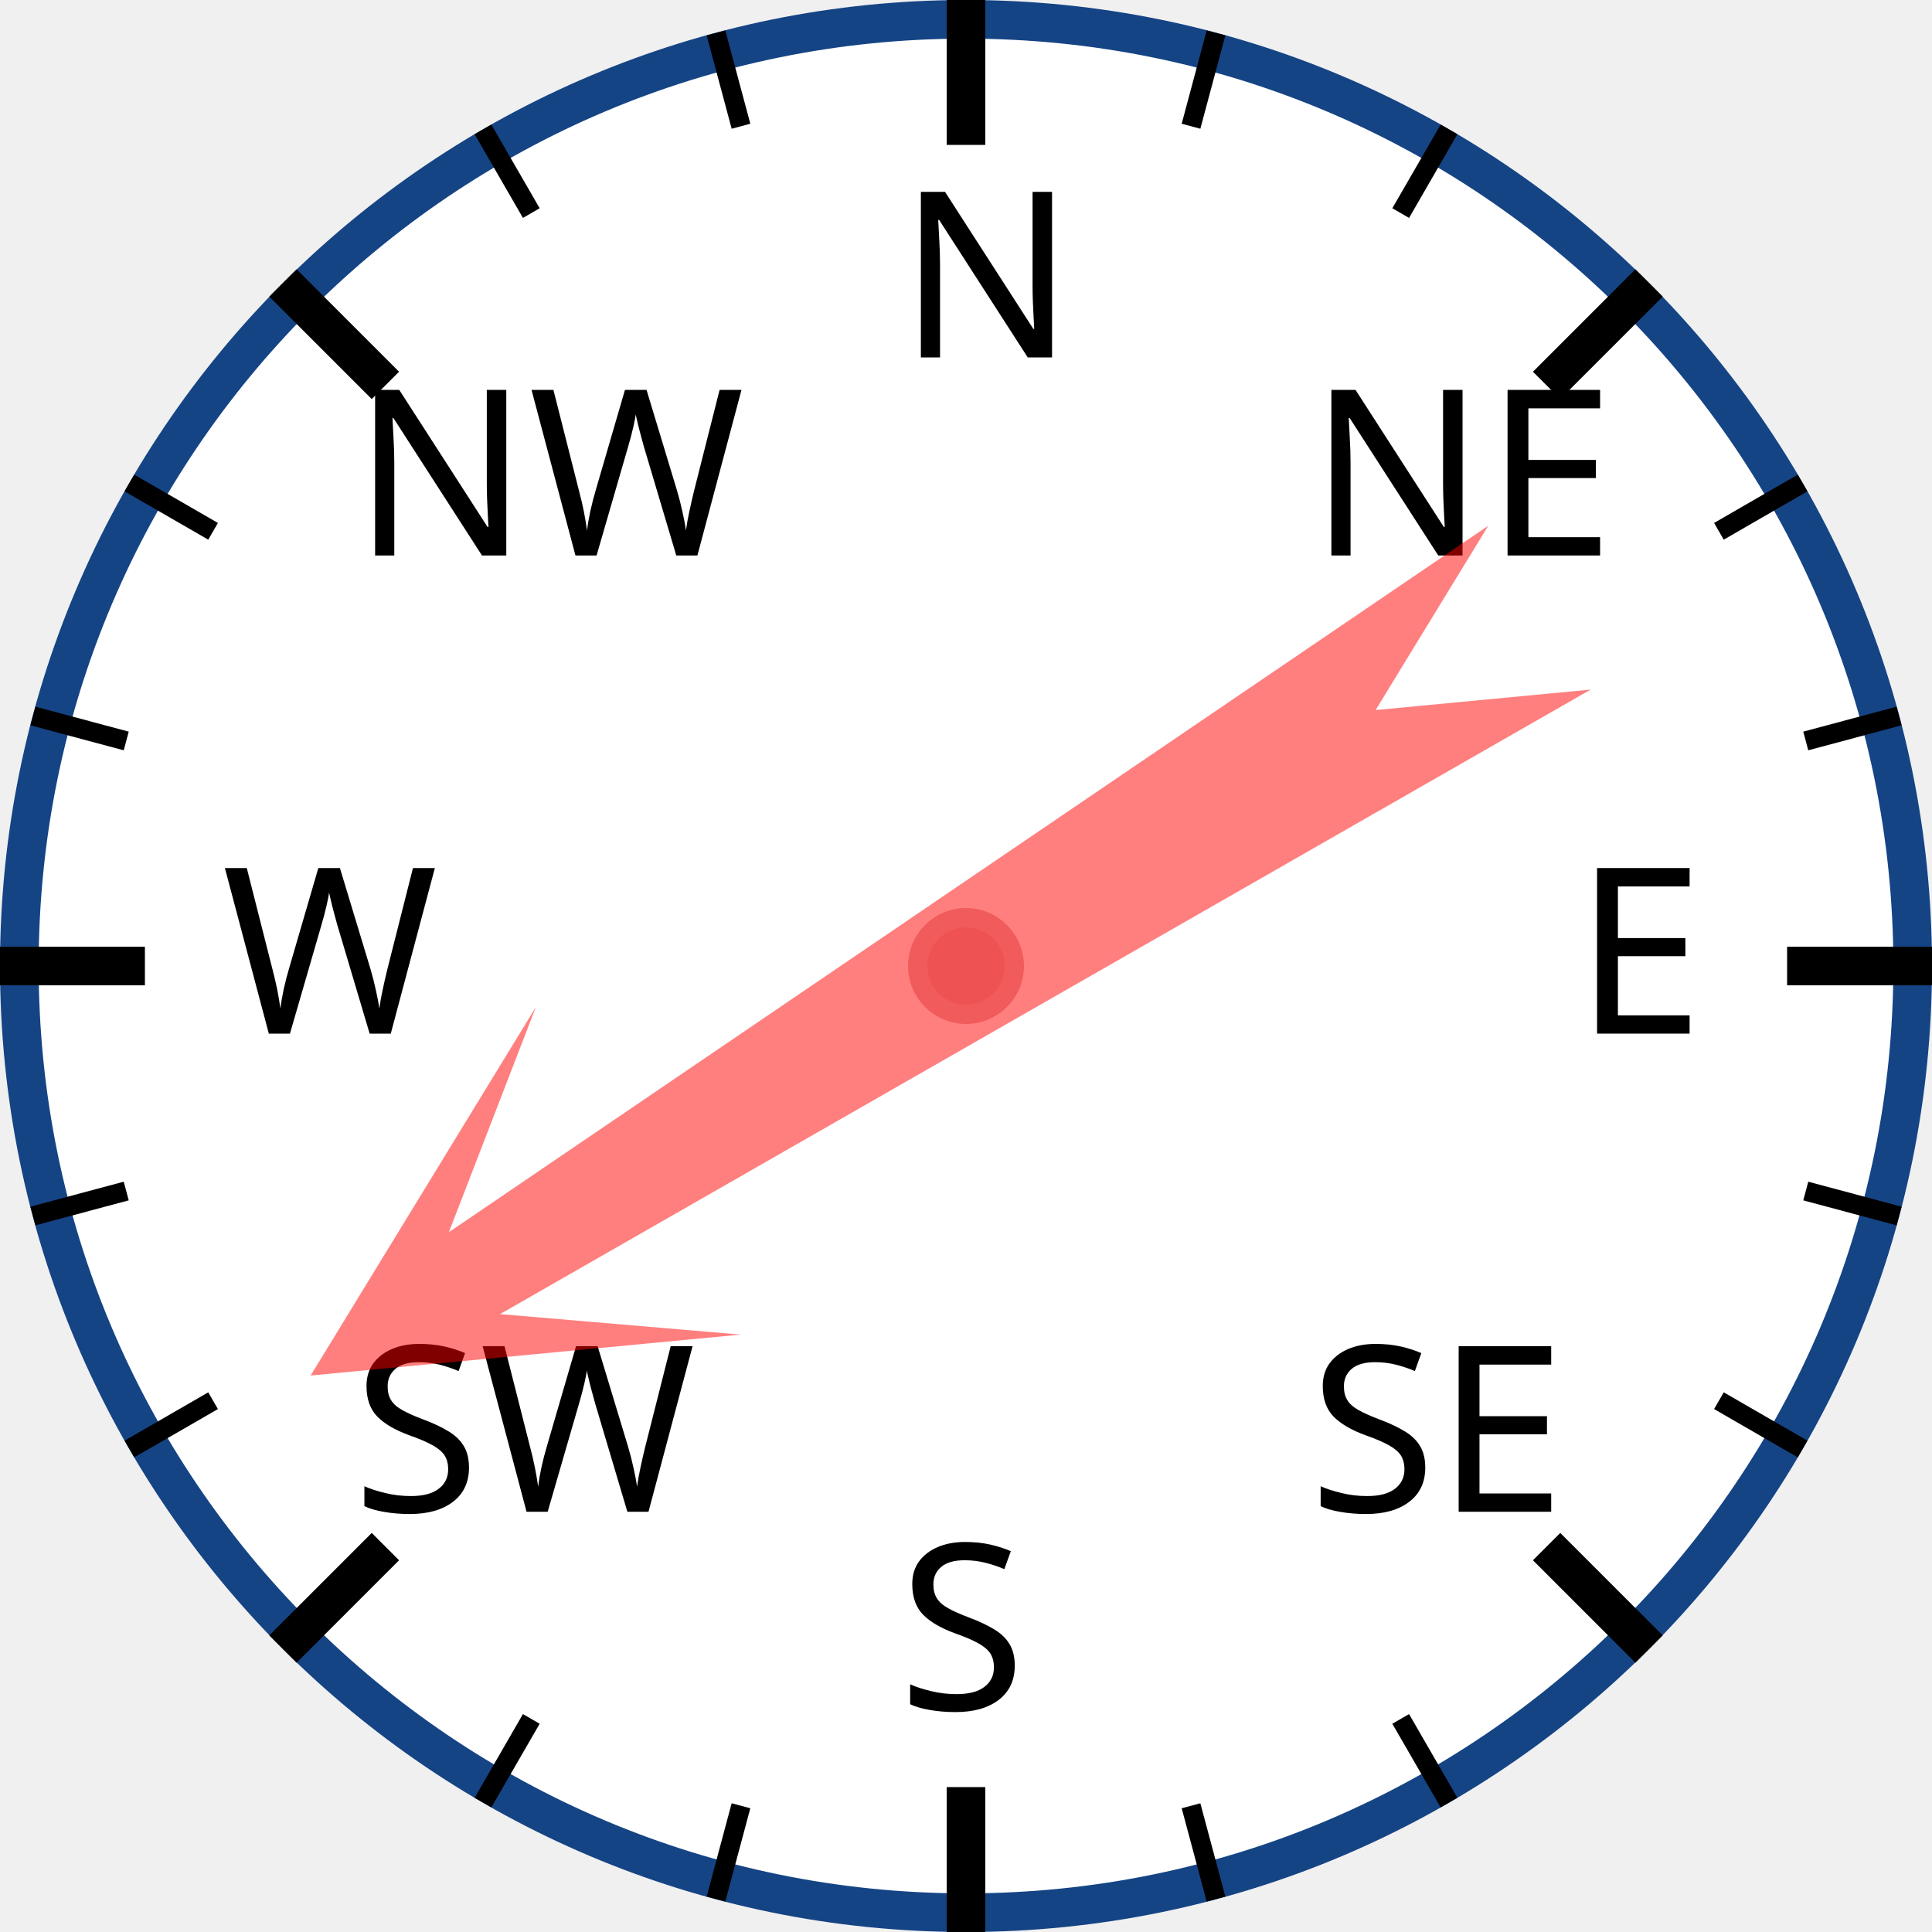
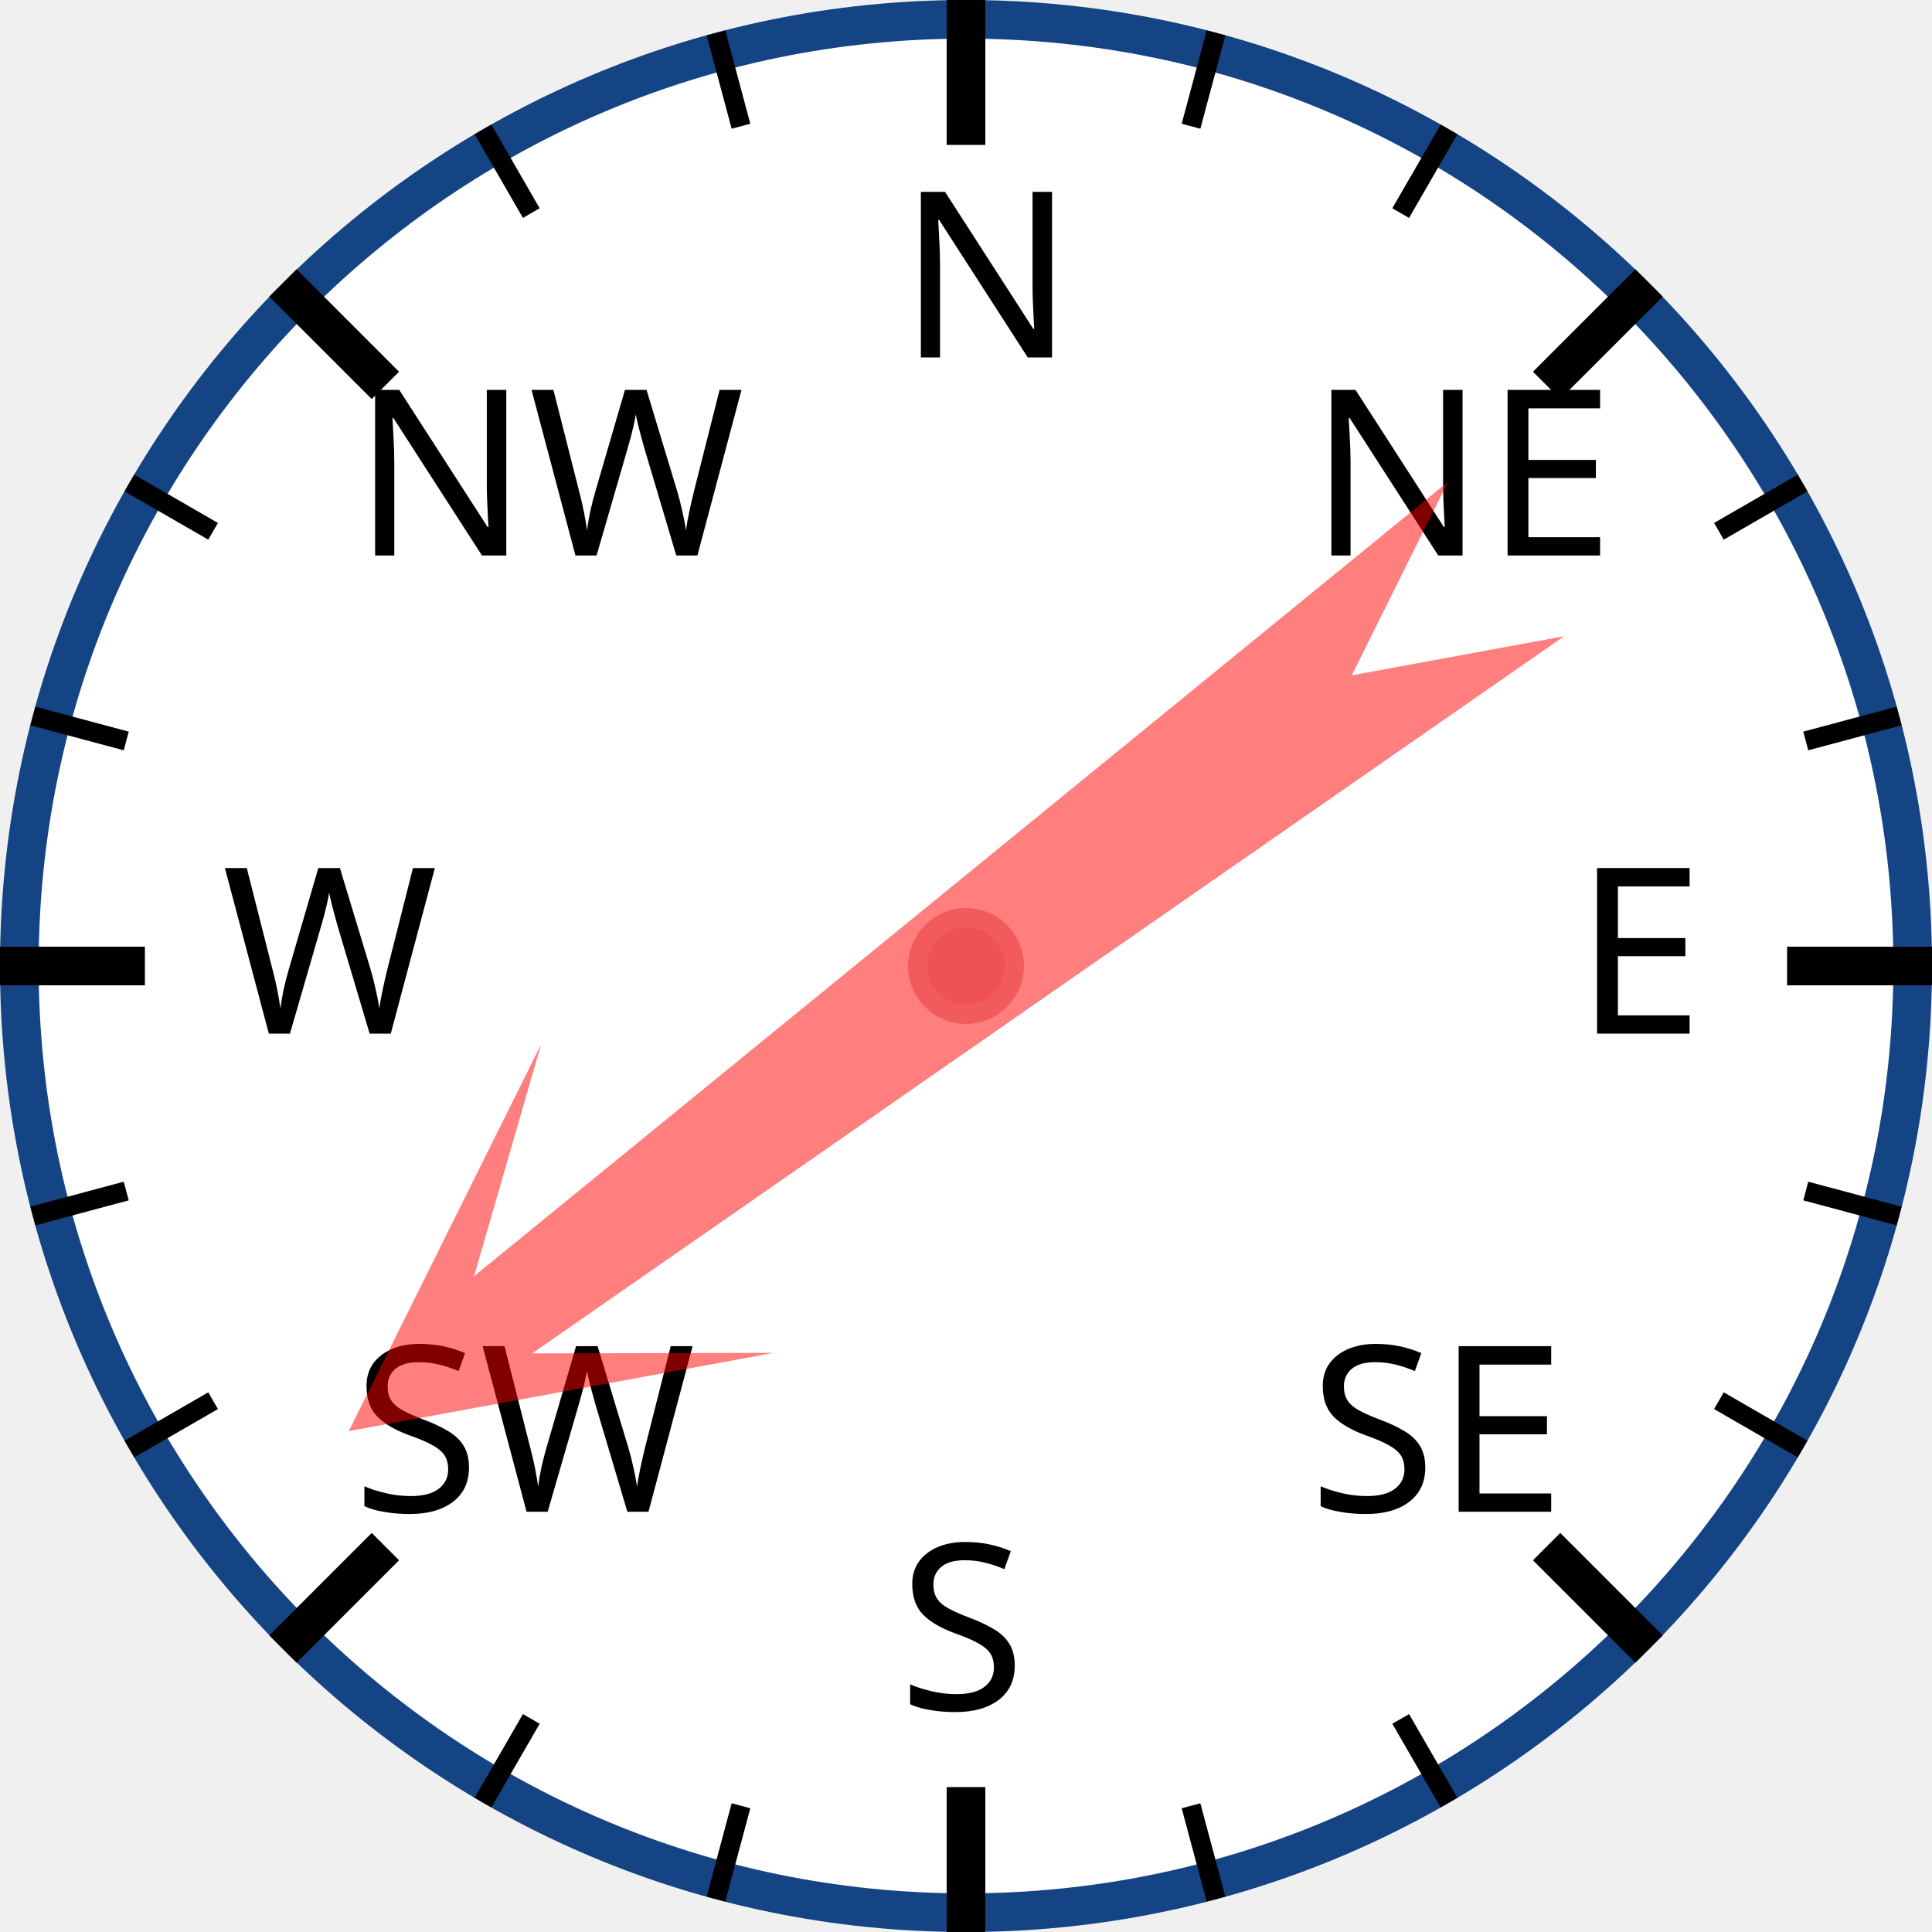
<svg xmlns="http://www.w3.org/2000/svg" width="120px" height="120px" viewBox="0 0 200 200">
  <circle cx="100" cy="100" r="98" style="fill: white; stroke: #154485; stroke-width: 4;" />
  <text x="93.0" y="37.0" style="font-family: sans-serif; font-size: 18pt;">N</text>
  <line x1="100.0" y1="0.0" x2="100.0" y2="15.0" style="stroke: black; stroke-width: 4;" />
  <line x1="74.118" y1="3.407" x2="76.706" y2="13.067" style="stroke: black; stroke-width: 2;" />
  <line x1="50" y1="13.397" x2="55" y2="22.058" style="stroke: black; stroke-width: 2;" />
  <text x="36.503" y="57.503" style="font-family: sans-serif; font-size: 18pt;">NW</text>
  <line x1="29.289" y1="29.289" x2="39.896" y2="39.896" style="stroke: black; stroke-width: 4;" />
  <line x1="13.397" y1="50" x2="22.058" y2="55" style="stroke: black; stroke-width: 2;" />
  <line x1="3.407" y1="74.118" x2="13.067" y2="76.706" style="stroke: black; stroke-width: 2;" />
  <text x="23.0" y="107.0" style="font-family: sans-serif; font-size: 18pt;">W</text>
  <line x1="0.0" y1="100.0" x2="15.0" y2="100.0" style="stroke: black; stroke-width: 4;" />
  <line x1="3.407" y1="125.882" x2="13.067" y2="123.294" style="stroke: black; stroke-width: 2;" />
  <line x1="13.397" y1="150" x2="22.058" y2="145" style="stroke: black; stroke-width: 2;" />
  <text x="36.503" y="156.497" style="font-family: sans-serif; font-size: 18pt;">SW</text>
  <line x1="29.289" y1="170.711" x2="39.896" y2="160.104" style="stroke: black; stroke-width: 4;" />
  <line x1="50" y1="186.603" x2="55" y2="177.942" style="stroke: black; stroke-width: 2;" />
  <line x1="74.118" y1="196.593" x2="76.706" y2="186.933" style="stroke: black; stroke-width: 2;" />
  <text x="93" y="177.0" style="font-family: sans-serif; font-size: 18pt;">S</text>
  <line x1="100" y1="200.0" x2="100" y2="185.0" style="stroke: black; stroke-width: 4;" />
  <line x1="125.882" y1="196.593" x2="123.294" y2="186.933" style="stroke: black; stroke-width: 2;" />
  <line x1="150.0" y1="186.603" x2="145.0" y2="177.942" style="stroke: black; stroke-width: 2;" />
  <text x="135.497" y="156.497" style="font-family: sans-serif; font-size: 18pt;">SE</text>
  <line x1="170.711" y1="170.711" x2="160.104" y2="160.104" style="stroke: black; stroke-width: 4;" />
  <line x1="186.603" y1="150" x2="177.942" y2="145" style="stroke: black; stroke-width: 2;" />
  <line x1="196.593" y1="125.882" x2="186.933" y2="123.294" style="stroke: black; stroke-width: 2;" />
  <text x="163.0" y="107" style="font-family: sans-serif; font-size: 18pt;">E</text>
  <line x1="200.0" y1="100" x2="185.0" y2="100" style="stroke: black; stroke-width: 4;" />
  <line x1="196.593" y1="74.118" x2="186.933" y2="76.706" style="stroke: black; stroke-width: 2;" />
  <line x1="186.603" y1="50" x2="177.942" y2="55" style="stroke: black; stroke-width: 2;" />
  <text x="135.497" y="57.503" style="font-family: sans-serif; font-size: 18pt;">NE</text>
  <line x1="170.711" y1="29.289" x2="160.104" y2="39.896" style="stroke: black; stroke-width: 4;" />
  <line x1="150" y1="13.397" x2="145" y2="22.058" style="stroke: black; stroke-width: 2;" />
  <line x1="125.882" y1="3.407" x2="123.294" y2="13.067" style="stroke: black; stroke-width: 2;" />
-   <polygon points="100 20 120 60 105 40 110 170 100 150 90 170 95 40 80 60" style="fill: red; fill-opacity: 0.5;" transform="rotate(238,100,100)" />
+   <polygon points="100 20 120 60 105 40 110 170 100 150 90 170 95 40 80 60" style="fill: red; fill-opacity: 0.5;" transform="rotate(233,100,100)" />
  <circle cx="100" cy="100" r="5" style="fill: #EE5252; stroke: #F25B5B; stroke-width: 2;" />
</svg>
